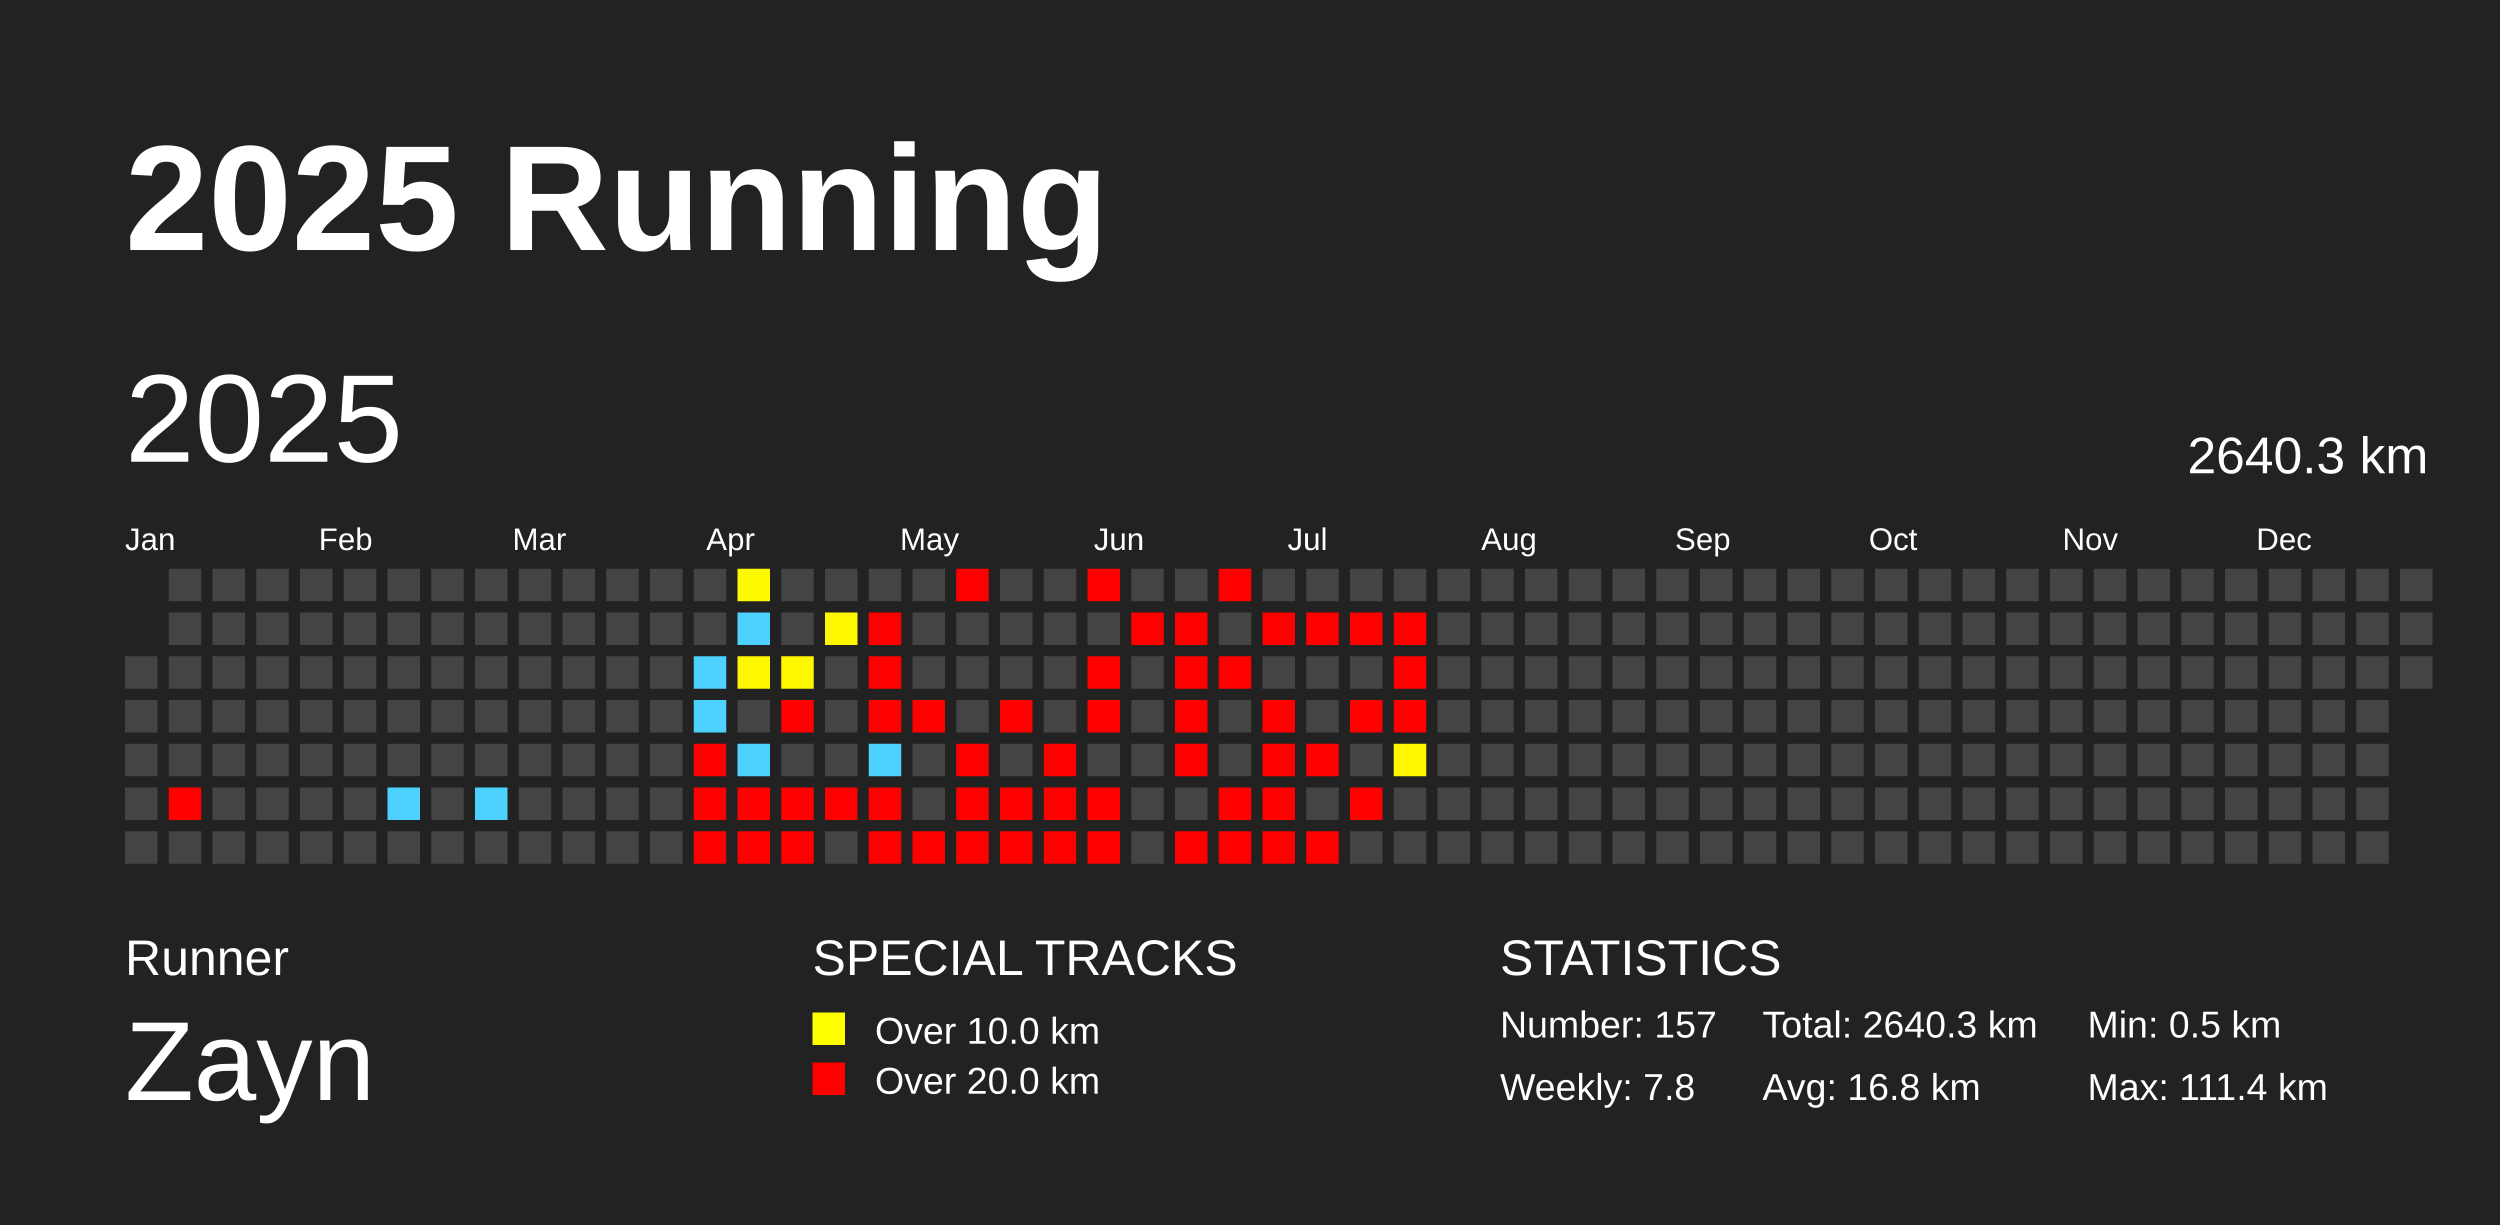
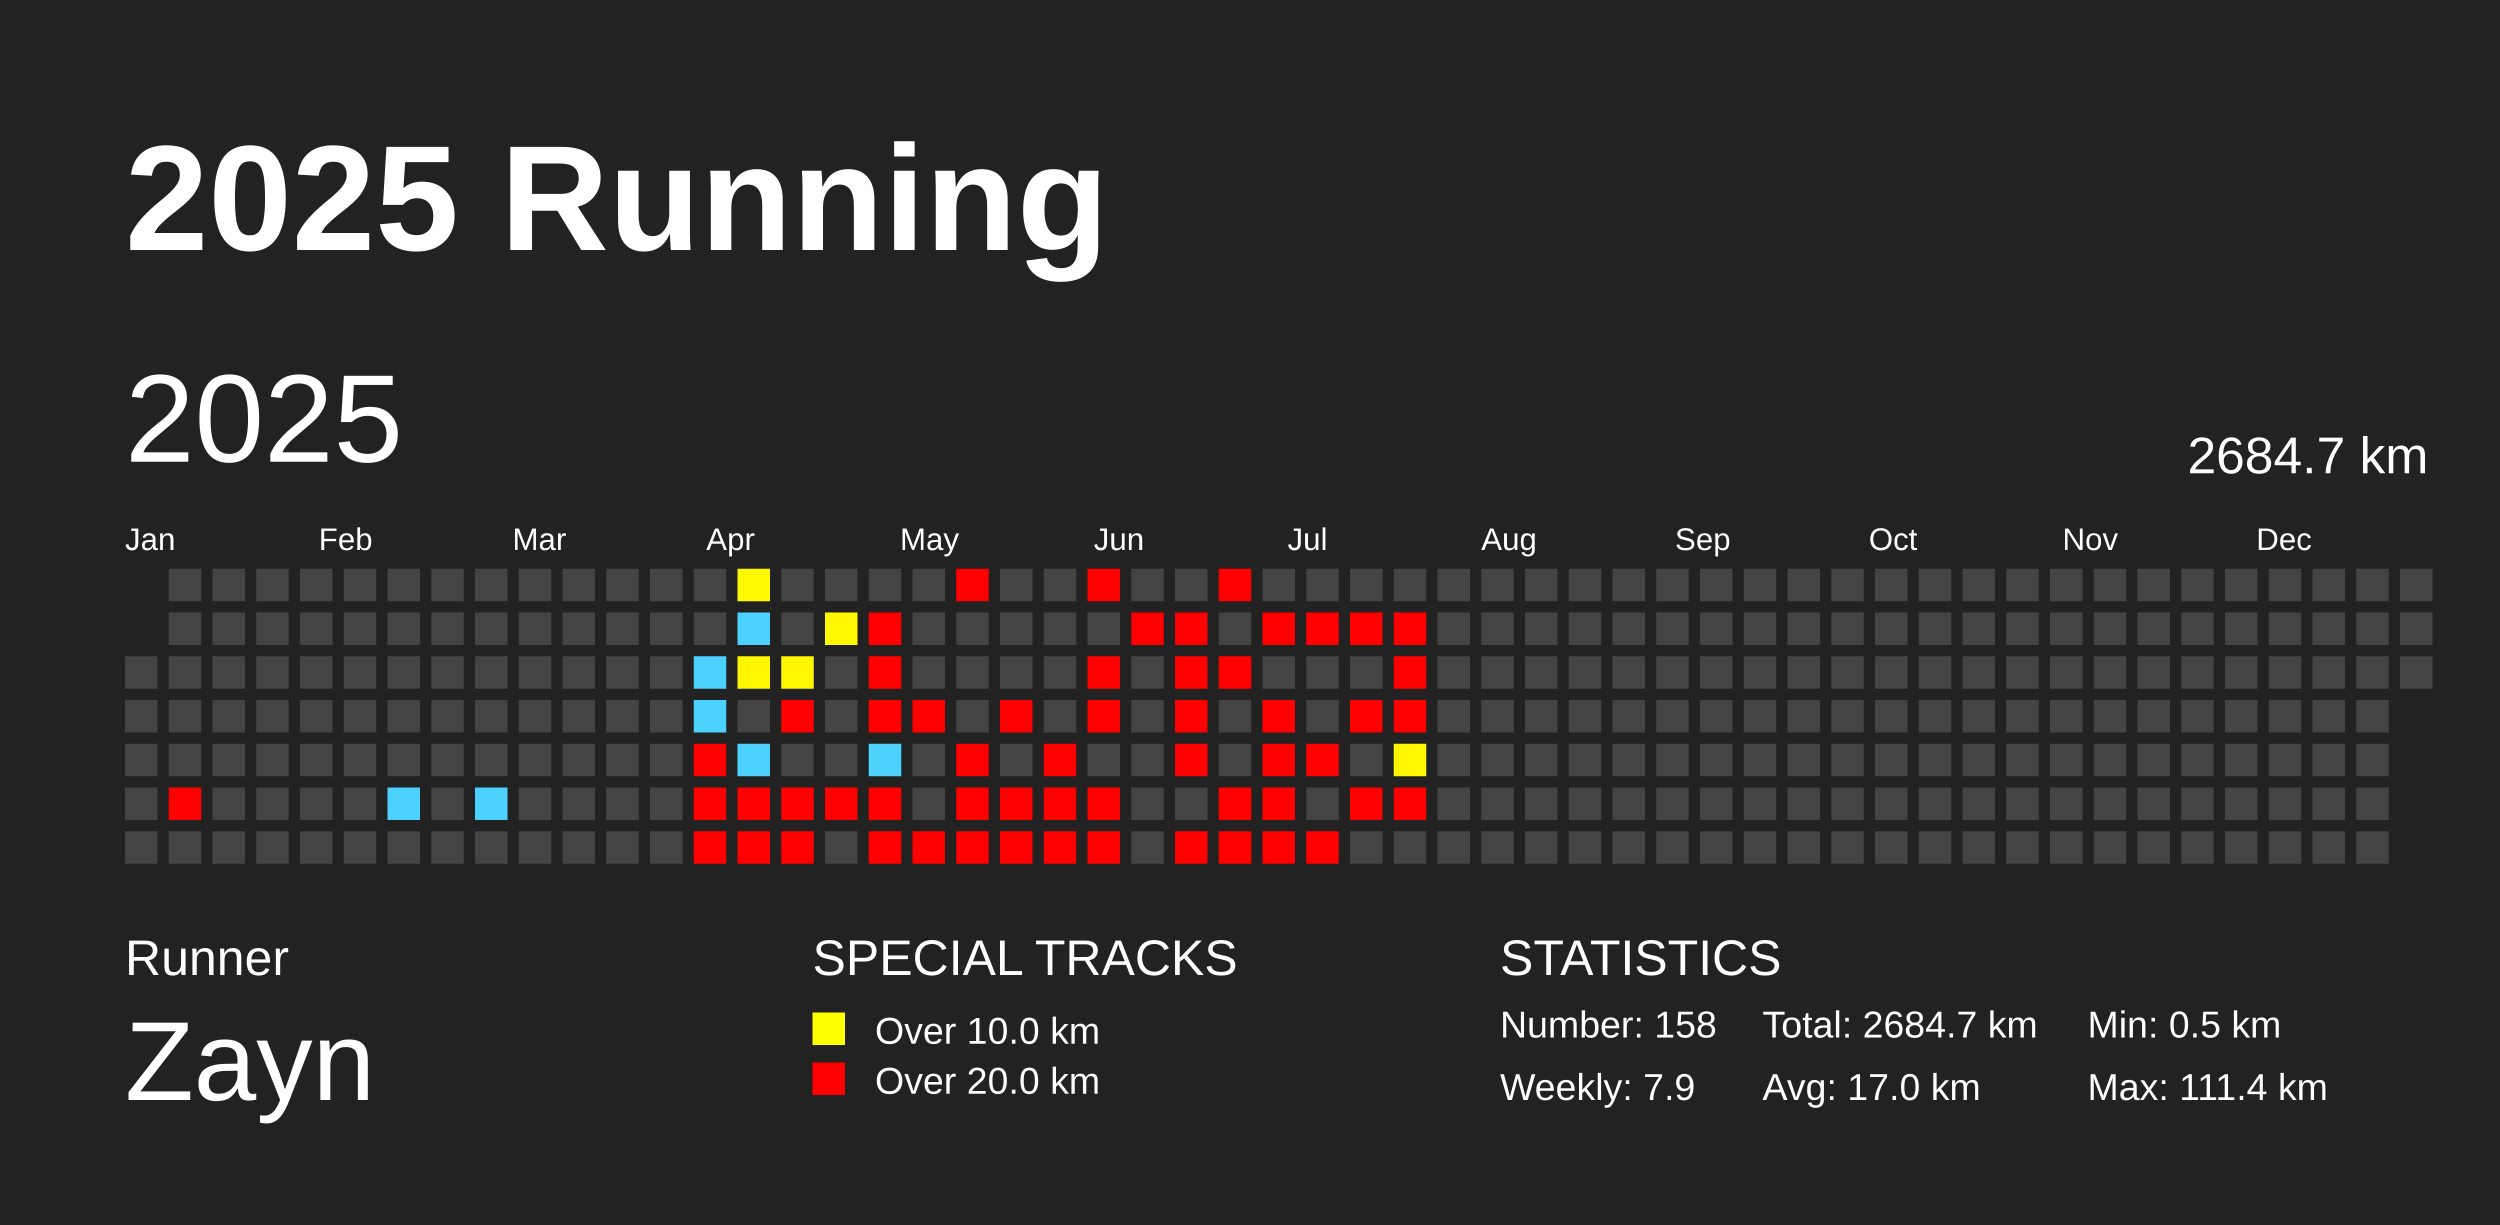
<svg xmlns="http://www.w3.org/2000/svg" baseProfile="full" height="98mm" version="1.1" viewBox="0,0,200,98" width="200mm">
  <defs />
  <rect fill="#222222" height="98" width="200" x="0" y="0" />
  <text fill="#FFFFFF" style="font-size:12px; font-family:Arial; font-weight:bold;" x="10" y="20">2025 Running</text>
  <text fill="#FFFFFF" style="font-size:4px; font-family:Arial" x="10" y="78">Runner</text>
  <text fill="#FFFFFF" style="font-size:9px; font-family:Arial" x="10" y="88">Zayn</text>
  <text fill="#FFFFFF" style="font-size:4px; font-family:Arial" x="65" y="78">SPECIAL TRACKS</text>
  <rect fill="yellow" height="2.6" width="2.6" x="65" y="81" />
  <text fill="#FFFFFF" style="font-size:3px; font-family:Arial" x="70" y="83.5">Over 10.0 km</text>
  <rect fill="red" height="2.6" width="2.6" x="65" y="85" />
  <text fill="#FFFFFF" style="font-size:3px; font-family:Arial" x="70" y="87.5">Over 20.0 km</text>
  <text fill="#FFFFFF" style="font-size:4px; font-family:Arial" x="120" y="78">STATISTICS</text>
-   <text fill="#FFFFFF" style="font-size:3px; font-family:Arial" x="120" y="83">Number: 157</text>
-   <text fill="#FFFFFF" style="font-size:3px; font-family:Arial" x="120" y="88">Weekly: 7.8</text>
-   <text fill="#FFFFFF" style="font-size:3px; font-family:Arial" x="141" y="83">Total: 2640.3 km</text>
-   <text fill="#FFFFFF" style="font-size:3px; font-family:Arial" x="141" y="88">Avg: 16.8 km</text>
+   <text fill="#FFFFFF" style="font-size:3px; font-family:Arial" x="120" y="83">Number: 158</text>
+   <text fill="#FFFFFF" style="font-size:3px; font-family:Arial" x="120" y="88">Weekly: 7.9</text>
+   <text fill="#FFFFFF" style="font-size:3px; font-family:Arial" x="141" y="83">Total: 2684.7 km</text>
+   <text fill="#FFFFFF" style="font-size:3px; font-family:Arial" x="141" y="88">Avg: 17.0 km</text>
  <text fill="#FFFFFF" style="font-size:3px; font-family:Arial" x="167" y="83">Min: 0.5 km</text>
  <text fill="#FFFFFF" style="font-size:3px; font-family:Arial" x="167" y="88">Max: 111.4 km</text>
  <text dominant-baseline="hanging" fill="#FFFFFF" style="font-size:10.0px; font-family:Arial;" x="10" y="30">2025</text>
-   <text dominant-baseline="hanging" fill="#FFFFFF" style="font-size:4.125px; font-family:Arial;" x="175" y="35">2640.3 km</text>
+   <text dominant-baseline="hanging" fill="#FFFFFF" style="font-size:4.125px; font-family:Arial;" x="175" y="35">2684.7 km</text>
  <text fill="#FFFFFF" style="font-size:2.5px; font-family:Arial" x="10.0" y="44">Jan</text>
  <text fill="#FFFFFF" style="font-size:2.5px; font-family:Arial" x="25.5" y="44">Feb</text>
  <text fill="#FFFFFF" style="font-size:2.5px; font-family:Arial" x="41.0" y="44">Mar</text>
  <text fill="#FFFFFF" style="font-size:2.5px; font-family:Arial" x="56.5" y="44">Apr</text>
  <text fill="#FFFFFF" style="font-size:2.5px; font-family:Arial" x="72.0" y="44">May</text>
  <text fill="#FFFFFF" style="font-size:2.5px; font-family:Arial" x="87.5" y="44">Jun</text>
  <text fill="#FFFFFF" style="font-size:2.5px; font-family:Arial" x="103.0" y="44">Jul</text>
  <text fill="#FFFFFF" style="font-size:2.5px; font-family:Arial" x="118.5" y="44">Aug</text>
  <text fill="#FFFFFF" style="font-size:2.5px; font-family:Arial" x="134.0" y="44">Sep</text>
  <text fill="#FFFFFF" style="font-size:2.5px; font-family:Arial" x="149.5" y="44">Oct</text>
  <text fill="#FFFFFF" style="font-size:2.5px; font-family:Arial" x="165.0" y="44">Nov</text>
  <text fill="#FFFFFF" style="font-size:2.5px; font-family:Arial" x="180.5" y="44">Dec</text>
  <rect fill="#444444" height="2.6" width="2.6" x="10.0" y="52.5" />
  <rect fill="#444444" height="2.6" width="2.6" x="10.0" y="56.0" />
  <rect fill="#444444" height="2.6" width="2.6" x="10.0" y="59.5" />
  <rect fill="#444444" height="2.6" width="2.6" x="10.0" y="63.0" />
  <rect fill="#444444" height="2.6" width="2.6" x="10.0" y="66.5" />
  <rect fill="#444444" height="2.6" width="2.6" x="13.5" y="45.5" />
  <rect fill="#444444" height="2.6" width="2.6" x="13.5" y="49.0" />
  <rect fill="#444444" height="2.6" width="2.6" x="13.5" y="52.5" />
  <rect fill="#444444" height="2.6" width="2.6" x="13.5" y="56.0" />
  <rect fill="#444444" height="2.6" width="2.6" x="13.5" y="59.5" />
  <rect fill="red" height="2.6" width="2.6" x="13.5" y="63.0" />
  <rect fill="#444444" height="2.6" width="2.6" x="13.5" y="66.5" />
  <rect fill="#444444" height="2.6" width="2.6" x="17.0" y="45.5" />
  <rect fill="#444444" height="2.6" width="2.6" x="17.0" y="49.0" />
  <rect fill="#444444" height="2.6" width="2.6" x="17.0" y="52.5" />
  <rect fill="#444444" height="2.6" width="2.6" x="17.0" y="56.0" />
  <rect fill="#444444" height="2.6" width="2.6" x="17.0" y="59.5" />
  <rect fill="#444444" height="2.6" width="2.6" x="17.0" y="63.0" />
  <rect fill="#444444" height="2.6" width="2.6" x="17.0" y="66.5" />
  <rect fill="#444444" height="2.6" width="2.6" x="20.5" y="45.5" />
  <rect fill="#444444" height="2.6" width="2.6" x="20.5" y="49.0" />
  <rect fill="#444444" height="2.6" width="2.6" x="20.5" y="52.5" />
  <rect fill="#444444" height="2.6" width="2.6" x="20.5" y="56.0" />
  <rect fill="#444444" height="2.6" width="2.6" x="20.5" y="59.5" />
  <rect fill="#444444" height="2.6" width="2.6" x="20.5" y="63.0" />
  <rect fill="#444444" height="2.6" width="2.6" x="20.5" y="66.5" />
  <rect fill="#444444" height="2.6" width="2.6" x="24.0" y="45.5" />
  <rect fill="#444444" height="2.6" width="2.6" x="24.0" y="49.0" />
  <rect fill="#444444" height="2.6" width="2.6" x="24.0" y="52.5" />
  <rect fill="#444444" height="2.6" width="2.6" x="24.0" y="56.0" />
  <rect fill="#444444" height="2.6" width="2.6" x="24.0" y="59.5" />
  <rect fill="#444444" height="2.6" width="2.6" x="24.0" y="63.0" />
  <rect fill="#444444" height="2.6" width="2.6" x="24.0" y="66.5" />
  <rect fill="#444444" height="2.6" width="2.6" x="27.5" y="45.5" />
  <rect fill="#444444" height="2.6" width="2.6" x="27.5" y="49.0" />
  <rect fill="#444444" height="2.6" width="2.6" x="27.5" y="52.5" />
  <rect fill="#444444" height="2.6" width="2.6" x="27.5" y="56.0" />
  <rect fill="#444444" height="2.6" width="2.6" x="27.5" y="59.5" />
  <rect fill="#444444" height="2.6" width="2.6" x="27.5" y="63.0" />
  <rect fill="#444444" height="2.6" width="2.6" x="27.5" y="66.5" />
  <rect fill="#444444" height="2.6" width="2.6" x="31.0" y="45.5" />
  <rect fill="#444444" height="2.6" width="2.6" x="31.0" y="49.0" />
  <rect fill="#444444" height="2.6" width="2.6" x="31.0" y="52.5" />
  <rect fill="#444444" height="2.6" width="2.6" x="31.0" y="56.0" />
  <rect fill="#444444" height="2.6" width="2.6" x="31.0" y="59.5" />
  <rect fill="#4dd2ff" height="2.6" width="2.6" x="31.0" y="63.0" />
  <rect fill="#444444" height="2.6" width="2.6" x="31.0" y="66.5" />
  <rect fill="#444444" height="2.6" width="2.6" x="34.5" y="45.5" />
  <rect fill="#444444" height="2.6" width="2.6" x="34.5" y="49.0" />
  <rect fill="#444444" height="2.6" width="2.6" x="34.5" y="52.5" />
  <rect fill="#444444" height="2.6" width="2.6" x="34.5" y="56.0" />
  <rect fill="#444444" height="2.6" width="2.6" x="34.5" y="59.5" />
  <rect fill="#444444" height="2.6" width="2.6" x="34.5" y="63.0" />
  <rect fill="#444444" height="2.6" width="2.6" x="34.5" y="66.5" />
  <rect fill="#444444" height="2.6" width="2.6" x="38.0" y="45.5" />
  <rect fill="#444444" height="2.6" width="2.6" x="38.0" y="49.0" />
  <rect fill="#444444" height="2.6" width="2.6" x="38.0" y="52.5" />
  <rect fill="#444444" height="2.6" width="2.6" x="38.0" y="56.0" />
  <rect fill="#444444" height="2.6" width="2.6" x="38.0" y="59.5" />
  <rect fill="#4dd2ff" height="2.6" width="2.6" x="38.0" y="63.0" />
  <rect fill="#444444" height="2.6" width="2.6" x="38.0" y="66.5" />
  <rect fill="#444444" height="2.6" width="2.6" x="41.5" y="45.5" />
  <rect fill="#444444" height="2.6" width="2.6" x="41.5" y="49.0" />
  <rect fill="#444444" height="2.6" width="2.6" x="41.5" y="52.5" />
  <rect fill="#444444" height="2.6" width="2.6" x="41.5" y="56.0" />
  <rect fill="#444444" height="2.6" width="2.6" x="41.5" y="59.5" />
  <rect fill="#444444" height="2.6" width="2.6" x="41.5" y="63.0" />
  <rect fill="#444444" height="2.6" width="2.6" x="41.5" y="66.5" />
  <rect fill="#444444" height="2.6" width="2.6" x="45.0" y="45.5" />
  <rect fill="#444444" height="2.6" width="2.6" x="45.0" y="49.0" />
  <rect fill="#444444" height="2.6" width="2.6" x="45.0" y="52.5" />
  <rect fill="#444444" height="2.6" width="2.6" x="45.0" y="56.0" />
  <rect fill="#444444" height="2.6" width="2.6" x="45.0" y="59.5" />
  <rect fill="#444444" height="2.6" width="2.6" x="45.0" y="63.0" />
  <rect fill="#444444" height="2.6" width="2.6" x="45.0" y="66.5" />
  <rect fill="#444444" height="2.6" width="2.6" x="48.5" y="45.5" />
  <rect fill="#444444" height="2.6" width="2.6" x="48.5" y="49.0" />
  <rect fill="#444444" height="2.6" width="2.6" x="48.5" y="52.5" />
  <rect fill="#444444" height="2.6" width="2.6" x="48.5" y="56.0" />
  <rect fill="#444444" height="2.6" width="2.6" x="48.5" y="59.5" />
  <rect fill="#444444" height="2.6" width="2.6" x="48.5" y="63.0" />
  <rect fill="#444444" height="2.6" width="2.6" x="48.5" y="66.5" />
  <rect fill="#444444" height="2.6" width="2.6" x="52.0" y="45.5" />
  <rect fill="#444444" height="2.6" width="2.6" x="52.0" y="49.0" />
  <rect fill="#444444" height="2.6" width="2.6" x="52.0" y="52.5" />
  <rect fill="#444444" height="2.6" width="2.6" x="52.0" y="56.0" />
  <rect fill="#444444" height="2.6" width="2.6" x="52.0" y="59.5" />
  <rect fill="#444444" height="2.6" width="2.6" x="52.0" y="63.0" />
  <rect fill="#444444" height="2.6" width="2.6" x="52.0" y="66.5" />
  <rect fill="#444444" height="2.6" width="2.6" x="55.5" y="45.5" />
  <rect fill="#444444" height="2.6" width="2.6" x="55.5" y="49.0" />
  <rect fill="#4dd2ff" height="2.6" width="2.6" x="55.5" y="52.5" />
  <rect fill="#4dd2ff" height="2.6" width="2.6" x="55.5" y="56.0" />
  <rect fill="red" height="2.6" width="2.6" x="55.5" y="59.5" />
  <rect fill="red" height="2.6" width="2.6" x="55.5" y="63.0" />
  <rect fill="red" height="2.6" width="2.6" x="55.5" y="66.5" />
  <rect fill="#fff900" height="2.6" width="2.6" x="59.0" y="45.5" />
  <rect fill="#4dd2ff" height="2.6" width="2.6" x="59.0" y="49.0" />
  <rect fill="#fff700" height="2.6" width="2.6" x="59.0" y="52.5" />
  <rect fill="#444444" height="2.6" width="2.6" x="59.0" y="56.0" />
  <rect fill="#4dd2ff" height="2.6" width="2.6" x="59.0" y="59.5" />
  <rect fill="red" height="2.6" width="2.6" x="59.0" y="63.0" />
  <rect fill="red" height="2.6" width="2.6" x="59.0" y="66.5" />
  <rect fill="#444444" height="2.6" width="2.6" x="62.5" y="45.5" />
  <rect fill="#444444" height="2.6" width="2.6" x="62.5" y="49.0" />
  <rect fill="#fff700" height="2.6" width="2.6" x="62.5" y="52.5" />
  <rect fill="red" height="2.6" width="2.6" x="62.5" y="56.0" />
  <rect fill="#444444" height="2.6" width="2.6" x="62.5" y="59.5" />
  <rect fill="red" height="2.6" width="2.6" x="62.5" y="63.0" />
  <rect fill="red" height="2.6" width="2.6" x="62.5" y="66.5" />
  <rect fill="#444444" height="2.6" width="2.6" x="66.0" y="45.5" />
  <rect fill="#fff800" height="2.6" width="2.6" x="66.0" y="49.0" />
  <rect fill="#444444" height="2.6" width="2.6" x="66.0" y="52.5" />
  <rect fill="#444444" height="2.6" width="2.6" x="66.0" y="56.0" />
  <rect fill="#444444" height="2.6" width="2.6" x="66.0" y="59.5" />
  <rect fill="red" height="2.6" width="2.6" x="66.0" y="63.0" />
  <rect fill="#444444" height="2.6" width="2.6" x="66.0" y="66.5" />
  <rect fill="#444444" height="2.6" width="2.6" x="69.5" y="45.5" />
  <rect fill="red" height="2.6" width="2.6" x="69.5" y="49.0" />
  <rect fill="red" height="2.6" width="2.6" x="69.5" y="52.5" />
  <rect fill="red" height="2.6" width="2.6" x="69.5" y="56.0" />
  <rect fill="#4dd2ff" height="2.6" width="2.6" x="69.5" y="59.5" />
  <rect fill="red" height="2.6" width="2.6" x="69.5" y="63.0" />
  <rect fill="red" height="2.6" width="2.6" x="69.5" y="66.5" />
  <rect fill="#444444" height="2.6" width="2.6" x="73.0" y="45.5" />
  <rect fill="#444444" height="2.6" width="2.6" x="73.0" y="49.0" />
  <rect fill="#444444" height="2.6" width="2.6" x="73.0" y="52.5" />
  <rect fill="red" height="2.6" width="2.6" x="73.0" y="56.0" />
  <rect fill="#444444" height="2.6" width="2.6" x="73.0" y="59.5" />
  <rect fill="#444444" height="2.6" width="2.6" x="73.0" y="63.0" />
  <rect fill="red" height="2.6" width="2.6" x="73.0" y="66.5" />
  <rect fill="red" height="2.6" width="2.6" x="76.5" y="45.5" />
  <rect fill="#444444" height="2.6" width="2.6" x="76.5" y="49.0" />
  <rect fill="#444444" height="2.6" width="2.6" x="76.5" y="52.5" />
  <rect fill="#444444" height="2.6" width="2.6" x="76.5" y="56.0" />
  <rect fill="red" height="2.6" width="2.6" x="76.5" y="59.5" />
  <rect fill="red" height="2.6" width="2.6" x="76.5" y="63.0" />
  <rect fill="red" height="2.6" width="2.6" x="76.5" y="66.5" />
  <rect fill="#444444" height="2.6" width="2.6" x="80.0" y="45.5" />
  <rect fill="#444444" height="2.6" width="2.6" x="80.0" y="49.0" />
  <rect fill="#444444" height="2.6" width="2.6" x="80.0" y="52.5" />
  <rect fill="red" height="2.6" width="2.6" x="80.0" y="56.0" />
  <rect fill="#444444" height="2.6" width="2.6" x="80.0" y="59.5" />
  <rect fill="red" height="2.6" width="2.6" x="80.0" y="63.0" />
  <rect fill="red" height="2.6" width="2.6" x="80.0" y="66.5" />
  <rect fill="#444444" height="2.6" width="2.6" x="83.5" y="45.5" />
  <rect fill="#444444" height="2.6" width="2.6" x="83.5" y="49.0" />
  <rect fill="#444444" height="2.6" width="2.6" x="83.5" y="52.5" />
  <rect fill="#444444" height="2.6" width="2.6" x="83.5" y="56.0" />
  <rect fill="red" height="2.6" width="2.6" x="83.5" y="59.5" />
  <rect fill="red" height="2.6" width="2.6" x="83.5" y="63.0" />
  <rect fill="red" height="2.6" width="2.6" x="83.5" y="66.5" />
  <rect fill="red" height="2.6" width="2.6" x="87.0" y="45.5" />
  <rect fill="#444444" height="2.6" width="2.6" x="87.0" y="49.0" />
  <rect fill="red" height="2.6" width="2.6" x="87.0" y="52.5" />
  <rect fill="red" height="2.6" width="2.6" x="87.0" y="56.0" />
  <rect fill="#444444" height="2.6" width="2.6" x="87.0" y="59.5" />
  <rect fill="red" height="2.6" width="2.6" x="87.0" y="63.0" />
  <rect fill="red" height="2.6" width="2.6" x="87.0" y="66.5" />
  <rect fill="#444444" height="2.6" width="2.6" x="90.5" y="45.5" />
  <rect fill="red" height="2.6" width="2.6" x="90.5" y="49.0" />
  <rect fill="#444444" height="2.6" width="2.6" x="90.5" y="52.5" />
  <rect fill="#444444" height="2.6" width="2.6" x="90.5" y="56.0" />
  <rect fill="#444444" height="2.6" width="2.6" x="90.5" y="59.5" />
  <rect fill="#444444" height="2.6" width="2.6" x="90.5" y="63.0" />
  <rect fill="#444444" height="2.6" width="2.6" x="90.5" y="66.5" />
  <rect fill="#444444" height="2.6" width="2.6" x="94.0" y="45.5" />
  <rect fill="red" height="2.6" width="2.6" x="94.0" y="49.0" />
  <rect fill="red" height="2.6" width="2.6" x="94.0" y="52.5" />
  <rect fill="red" height="2.6" width="2.6" x="94.0" y="56.0" />
  <rect fill="red" height="2.6" width="2.6" x="94.0" y="59.5" />
  <rect fill="#444444" height="2.6" width="2.6" x="94.0" y="63.0" />
  <rect fill="red" height="2.6" width="2.6" x="94.0" y="66.5" />
  <rect fill="red" height="2.6" width="2.6" x="97.5" y="45.5" />
  <rect fill="#444444" height="2.6" width="2.6" x="97.5" y="49.0" />
  <rect fill="red" height="2.6" width="2.6" x="97.5" y="52.5" />
  <rect fill="#444444" height="2.6" width="2.6" x="97.5" y="56.0" />
  <rect fill="#444444" height="2.6" width="2.6" x="97.5" y="59.5" />
  <rect fill="red" height="2.6" width="2.6" x="97.5" y="63.0" />
  <rect fill="red" height="2.6" width="2.6" x="97.5" y="66.5" />
  <rect fill="#444444" height="2.6" width="2.6" x="101.0" y="45.5" />
  <rect fill="red" height="2.6" width="2.6" x="101.0" y="49.0" />
  <rect fill="#444444" height="2.6" width="2.6" x="101.0" y="52.5" />
  <rect fill="red" height="2.6" width="2.6" x="101.0" y="56.0" />
  <rect fill="red" height="2.6" width="2.6" x="101.0" y="59.5" />
  <rect fill="red" height="2.6" width="2.6" x="101.0" y="63.0" />
  <rect fill="red" height="2.6" width="2.6" x="101.0" y="66.5" />
  <rect fill="#444444" height="2.6" width="2.6" x="104.5" y="45.5" />
  <rect fill="red" height="2.6" width="2.6" x="104.5" y="49.0" />
  <rect fill="#444444" height="2.6" width="2.6" x="104.5" y="52.5" />
  <rect fill="#444444" height="2.6" width="2.6" x="104.5" y="56.0" />
  <rect fill="red" height="2.6" width="2.6" x="104.5" y="59.5" />
  <rect fill="#444444" height="2.6" width="2.6" x="104.5" y="63.0" />
  <rect fill="red" height="2.6" width="2.6" x="104.5" y="66.5" />
  <rect fill="#444444" height="2.6" width="2.6" x="108.0" y="45.5" />
  <rect fill="red" height="2.6" width="2.6" x="108.0" y="49.0" />
  <rect fill="#444444" height="2.6" width="2.6" x="108.0" y="52.5" />
  <rect fill="red" height="2.6" width="2.6" x="108.0" y="56.0" />
  <rect fill="#444444" height="2.6" width="2.6" x="108.0" y="59.5" />
  <rect fill="red" height="2.6" width="2.6" x="108.0" y="63.0" />
  <rect fill="#444444" height="2.6" width="2.6" x="108.0" y="66.5" />
  <rect fill="#444444" height="2.6" width="2.6" x="111.5" y="45.5" />
  <rect fill="red" height="2.6" width="2.6" x="111.5" y="49.0" />
  <rect fill="red" height="2.6" width="2.6" x="111.5" y="52.5" />
  <rect fill="red" height="2.6" width="2.6" x="111.5" y="56.0" />
  <rect fill="#fff600" height="2.6" width="2.6" x="111.5" y="59.5" />
-   <rect fill="#444444" height="2.6" width="2.6" x="111.5" y="63.0" />
+   <rect fill="red" height="2.6" width="2.6" x="111.5" y="63.0" />
  <rect fill="#444444" height="2.6" width="2.6" x="111.5" y="66.5" />
  <rect fill="#444444" height="2.6" width="2.6" x="115.0" y="45.5" />
  <rect fill="#444444" height="2.6" width="2.6" x="115.0" y="49.0" />
  <rect fill="#444444" height="2.6" width="2.6" x="115.0" y="52.5" />
  <rect fill="#444444" height="2.6" width="2.6" x="115.0" y="56.0" />
  <rect fill="#444444" height="2.6" width="2.6" x="115.0" y="59.5" />
  <rect fill="#444444" height="2.6" width="2.6" x="115.0" y="63.0" />
  <rect fill="#444444" height="2.6" width="2.6" x="115.0" y="66.5" />
  <rect fill="#444444" height="2.6" width="2.6" x="118.5" y="45.5" />
  <rect fill="#444444" height="2.6" width="2.6" x="118.5" y="49.0" />
  <rect fill="#444444" height="2.6" width="2.6" x="118.5" y="52.5" />
  <rect fill="#444444" height="2.6" width="2.6" x="118.5" y="56.0" />
  <rect fill="#444444" height="2.6" width="2.6" x="118.5" y="59.5" />
  <rect fill="#444444" height="2.6" width="2.6" x="118.5" y="63.0" />
  <rect fill="#444444" height="2.6" width="2.6" x="118.5" y="66.5" />
  <rect fill="#444444" height="2.6" width="2.6" x="122.0" y="45.5" />
  <rect fill="#444444" height="2.6" width="2.6" x="122.0" y="49.0" />
  <rect fill="#444444" height="2.6" width="2.6" x="122.0" y="52.5" />
  <rect fill="#444444" height="2.6" width="2.6" x="122.0" y="56.0" />
  <rect fill="#444444" height="2.6" width="2.6" x="122.0" y="59.5" />
  <rect fill="#444444" height="2.6" width="2.6" x="122.0" y="63.0" />
  <rect fill="#444444" height="2.6" width="2.6" x="122.0" y="66.5" />
  <rect fill="#444444" height="2.6" width="2.6" x="125.5" y="45.5" />
  <rect fill="#444444" height="2.6" width="2.6" x="125.5" y="49.0" />
  <rect fill="#444444" height="2.6" width="2.6" x="125.5" y="52.5" />
  <rect fill="#444444" height="2.6" width="2.6" x="125.5" y="56.0" />
  <rect fill="#444444" height="2.6" width="2.6" x="125.5" y="59.5" />
  <rect fill="#444444" height="2.6" width="2.6" x="125.5" y="63.0" />
  <rect fill="#444444" height="2.6" width="2.6" x="125.5" y="66.5" />
  <rect fill="#444444" height="2.6" width="2.6" x="129.0" y="45.5" />
  <rect fill="#444444" height="2.6" width="2.6" x="129.0" y="49.0" />
  <rect fill="#444444" height="2.6" width="2.6" x="129.0" y="52.5" />
  <rect fill="#444444" height="2.6" width="2.6" x="129.0" y="56.0" />
  <rect fill="#444444" height="2.6" width="2.6" x="129.0" y="59.5" />
  <rect fill="#444444" height="2.6" width="2.6" x="129.0" y="63.0" />
  <rect fill="#444444" height="2.6" width="2.6" x="129.0" y="66.5" />
  <rect fill="#444444" height="2.6" width="2.6" x="132.5" y="45.5" />
  <rect fill="#444444" height="2.6" width="2.6" x="132.5" y="49.0" />
  <rect fill="#444444" height="2.6" width="2.6" x="132.5" y="52.5" />
  <rect fill="#444444" height="2.6" width="2.6" x="132.5" y="56.0" />
  <rect fill="#444444" height="2.6" width="2.6" x="132.5" y="59.5" />
  <rect fill="#444444" height="2.6" width="2.6" x="132.5" y="63.0" />
  <rect fill="#444444" height="2.6" width="2.6" x="132.5" y="66.5" />
  <rect fill="#444444" height="2.6" width="2.6" x="136.0" y="45.5" />
  <rect fill="#444444" height="2.6" width="2.6" x="136.0" y="49.0" />
  <rect fill="#444444" height="2.6" width="2.6" x="136.0" y="52.5" />
  <rect fill="#444444" height="2.6" width="2.6" x="136.0" y="56.0" />
  <rect fill="#444444" height="2.6" width="2.6" x="136.0" y="59.5" />
  <rect fill="#444444" height="2.6" width="2.6" x="136.0" y="63.0" />
  <rect fill="#444444" height="2.6" width="2.6" x="136.0" y="66.5" />
  <rect fill="#444444" height="2.6" width="2.6" x="139.5" y="45.5" />
  <rect fill="#444444" height="2.6" width="2.6" x="139.5" y="49.0" />
  <rect fill="#444444" height="2.6" width="2.6" x="139.5" y="52.5" />
  <rect fill="#444444" height="2.6" width="2.6" x="139.5" y="56.0" />
  <rect fill="#444444" height="2.6" width="2.6" x="139.5" y="59.5" />
  <rect fill="#444444" height="2.6" width="2.6" x="139.5" y="63.0" />
  <rect fill="#444444" height="2.6" width="2.6" x="139.5" y="66.5" />
  <rect fill="#444444" height="2.6" width="2.6" x="143.0" y="45.5" />
  <rect fill="#444444" height="2.6" width="2.6" x="143.0" y="49.0" />
  <rect fill="#444444" height="2.6" width="2.6" x="143.0" y="52.5" />
  <rect fill="#444444" height="2.6" width="2.6" x="143.0" y="56.0" />
  <rect fill="#444444" height="2.6" width="2.6" x="143.0" y="59.5" />
  <rect fill="#444444" height="2.6" width="2.6" x="143.0" y="63.0" />
  <rect fill="#444444" height="2.6" width="2.6" x="143.0" y="66.5" />
  <rect fill="#444444" height="2.6" width="2.6" x="146.5" y="45.5" />
  <rect fill="#444444" height="2.6" width="2.6" x="146.5" y="49.0" />
  <rect fill="#444444" height="2.6" width="2.6" x="146.5" y="52.5" />
  <rect fill="#444444" height="2.6" width="2.6" x="146.5" y="56.0" />
  <rect fill="#444444" height="2.6" width="2.6" x="146.5" y="59.5" />
  <rect fill="#444444" height="2.6" width="2.6" x="146.5" y="63.0" />
  <rect fill="#444444" height="2.6" width="2.6" x="146.5" y="66.5" />
  <rect fill="#444444" height="2.6" width="2.6" x="150.0" y="45.5" />
  <rect fill="#444444" height="2.6" width="2.6" x="150.0" y="49.0" />
  <rect fill="#444444" height="2.6" width="2.6" x="150.0" y="52.5" />
  <rect fill="#444444" height="2.6" width="2.6" x="150.0" y="56.0" />
  <rect fill="#444444" height="2.6" width="2.6" x="150.0" y="59.5" />
  <rect fill="#444444" height="2.6" width="2.6" x="150.0" y="63.0" />
  <rect fill="#444444" height="2.6" width="2.6" x="150.0" y="66.5" />
  <rect fill="#444444" height="2.6" width="2.6" x="153.5" y="45.5" />
  <rect fill="#444444" height="2.6" width="2.6" x="153.5" y="49.0" />
  <rect fill="#444444" height="2.6" width="2.6" x="153.5" y="52.5" />
  <rect fill="#444444" height="2.6" width="2.6" x="153.5" y="56.0" />
  <rect fill="#444444" height="2.6" width="2.6" x="153.5" y="59.5" />
  <rect fill="#444444" height="2.6" width="2.6" x="153.5" y="63.0" />
  <rect fill="#444444" height="2.6" width="2.6" x="153.5" y="66.5" />
  <rect fill="#444444" height="2.6" width="2.6" x="157.0" y="45.5" />
  <rect fill="#444444" height="2.6" width="2.6" x="157.0" y="49.0" />
  <rect fill="#444444" height="2.6" width="2.6" x="157.0" y="52.5" />
  <rect fill="#444444" height="2.6" width="2.6" x="157.0" y="56.0" />
  <rect fill="#444444" height="2.6" width="2.6" x="157.0" y="59.5" />
  <rect fill="#444444" height="2.6" width="2.6" x="157.0" y="63.0" />
  <rect fill="#444444" height="2.6" width="2.6" x="157.0" y="66.5" />
  <rect fill="#444444" height="2.6" width="2.6" x="160.5" y="45.5" />
  <rect fill="#444444" height="2.6" width="2.6" x="160.5" y="49.0" />
  <rect fill="#444444" height="2.6" width="2.6" x="160.5" y="52.5" />
  <rect fill="#444444" height="2.6" width="2.6" x="160.5" y="56.0" />
  <rect fill="#444444" height="2.6" width="2.6" x="160.5" y="59.5" />
  <rect fill="#444444" height="2.6" width="2.6" x="160.5" y="63.0" />
  <rect fill="#444444" height="2.6" width="2.6" x="160.5" y="66.5" />
  <rect fill="#444444" height="2.6" width="2.6" x="164.0" y="45.5" />
  <rect fill="#444444" height="2.6" width="2.6" x="164.0" y="49.0" />
  <rect fill="#444444" height="2.6" width="2.6" x="164.0" y="52.5" />
  <rect fill="#444444" height="2.6" width="2.6" x="164.0" y="56.0" />
  <rect fill="#444444" height="2.6" width="2.6" x="164.0" y="59.5" />
  <rect fill="#444444" height="2.6" width="2.6" x="164.0" y="63.0" />
  <rect fill="#444444" height="2.6" width="2.6" x="164.0" y="66.5" />
  <rect fill="#444444" height="2.6" width="2.6" x="167.5" y="45.5" />
  <rect fill="#444444" height="2.6" width="2.6" x="167.5" y="49.0" />
  <rect fill="#444444" height="2.6" width="2.6" x="167.5" y="52.5" />
  <rect fill="#444444" height="2.6" width="2.6" x="167.5" y="56.0" />
  <rect fill="#444444" height="2.6" width="2.6" x="167.5" y="59.5" />
  <rect fill="#444444" height="2.6" width="2.6" x="167.5" y="63.0" />
  <rect fill="#444444" height="2.6" width="2.6" x="167.5" y="66.5" />
  <rect fill="#444444" height="2.6" width="2.6" x="171.0" y="45.5" />
  <rect fill="#444444" height="2.6" width="2.6" x="171.0" y="49.0" />
  <rect fill="#444444" height="2.6" width="2.6" x="171.0" y="52.5" />
  <rect fill="#444444" height="2.6" width="2.6" x="171.0" y="56.0" />
  <rect fill="#444444" height="2.6" width="2.6" x="171.0" y="59.5" />
  <rect fill="#444444" height="2.6" width="2.6" x="171.0" y="63.0" />
  <rect fill="#444444" height="2.6" width="2.6" x="171.0" y="66.5" />
  <rect fill="#444444" height="2.6" width="2.6" x="174.5" y="45.5" />
  <rect fill="#444444" height="2.6" width="2.6" x="174.5" y="49.0" />
  <rect fill="#444444" height="2.6" width="2.6" x="174.5" y="52.5" />
  <rect fill="#444444" height="2.6" width="2.6" x="174.5" y="56.0" />
  <rect fill="#444444" height="2.6" width="2.6" x="174.5" y="59.5" />
  <rect fill="#444444" height="2.6" width="2.6" x="174.5" y="63.0" />
  <rect fill="#444444" height="2.6" width="2.6" x="174.5" y="66.5" />
  <rect fill="#444444" height="2.6" width="2.6" x="178.0" y="45.5" />
  <rect fill="#444444" height="2.6" width="2.6" x="178.0" y="49.0" />
  <rect fill="#444444" height="2.6" width="2.6" x="178.0" y="52.5" />
  <rect fill="#444444" height="2.6" width="2.6" x="178.0" y="56.0" />
  <rect fill="#444444" height="2.6" width="2.6" x="178.0" y="59.5" />
  <rect fill="#444444" height="2.6" width="2.6" x="178.0" y="63.0" />
  <rect fill="#444444" height="2.6" width="2.6" x="178.0" y="66.5" />
  <rect fill="#444444" height="2.6" width="2.6" x="181.5" y="45.5" />
  <rect fill="#444444" height="2.6" width="2.6" x="181.5" y="49.0" />
  <rect fill="#444444" height="2.6" width="2.6" x="181.5" y="52.5" />
  <rect fill="#444444" height="2.6" width="2.6" x="181.5" y="56.0" />
  <rect fill="#444444" height="2.6" width="2.6" x="181.5" y="59.5" />
  <rect fill="#444444" height="2.6" width="2.6" x="181.5" y="63.0" />
  <rect fill="#444444" height="2.6" width="2.6" x="181.5" y="66.5" />
  <rect fill="#444444" height="2.6" width="2.6" x="185.0" y="45.5" />
  <rect fill="#444444" height="2.6" width="2.6" x="185.0" y="49.0" />
  <rect fill="#444444" height="2.6" width="2.6" x="185.0" y="52.5" />
  <rect fill="#444444" height="2.6" width="2.6" x="185.0" y="56.0" />
  <rect fill="#444444" height="2.6" width="2.6" x="185.0" y="59.5" />
  <rect fill="#444444" height="2.6" width="2.6" x="185.0" y="63.0" />
  <rect fill="#444444" height="2.6" width="2.6" x="185.0" y="66.5" />
  <rect fill="#444444" height="2.6" width="2.6" x="188.5" y="45.5" />
  <rect fill="#444444" height="2.6" width="2.6" x="188.5" y="49.0" />
  <rect fill="#444444" height="2.6" width="2.6" x="188.5" y="52.5" />
  <rect fill="#444444" height="2.6" width="2.6" x="188.5" y="56.0" />
  <rect fill="#444444" height="2.6" width="2.6" x="188.5" y="59.5" />
  <rect fill="#444444" height="2.6" width="2.6" x="188.5" y="63.0" />
  <rect fill="#444444" height="2.6" width="2.6" x="188.5" y="66.5" />
  <rect fill="#444444" height="2.6" width="2.6" x="192.0" y="45.5" />
  <rect fill="#444444" height="2.6" width="2.6" x="192.0" y="49.0" />
  <rect fill="#444444" height="2.6" width="2.6" x="192.0" y="52.5" />
</svg>
